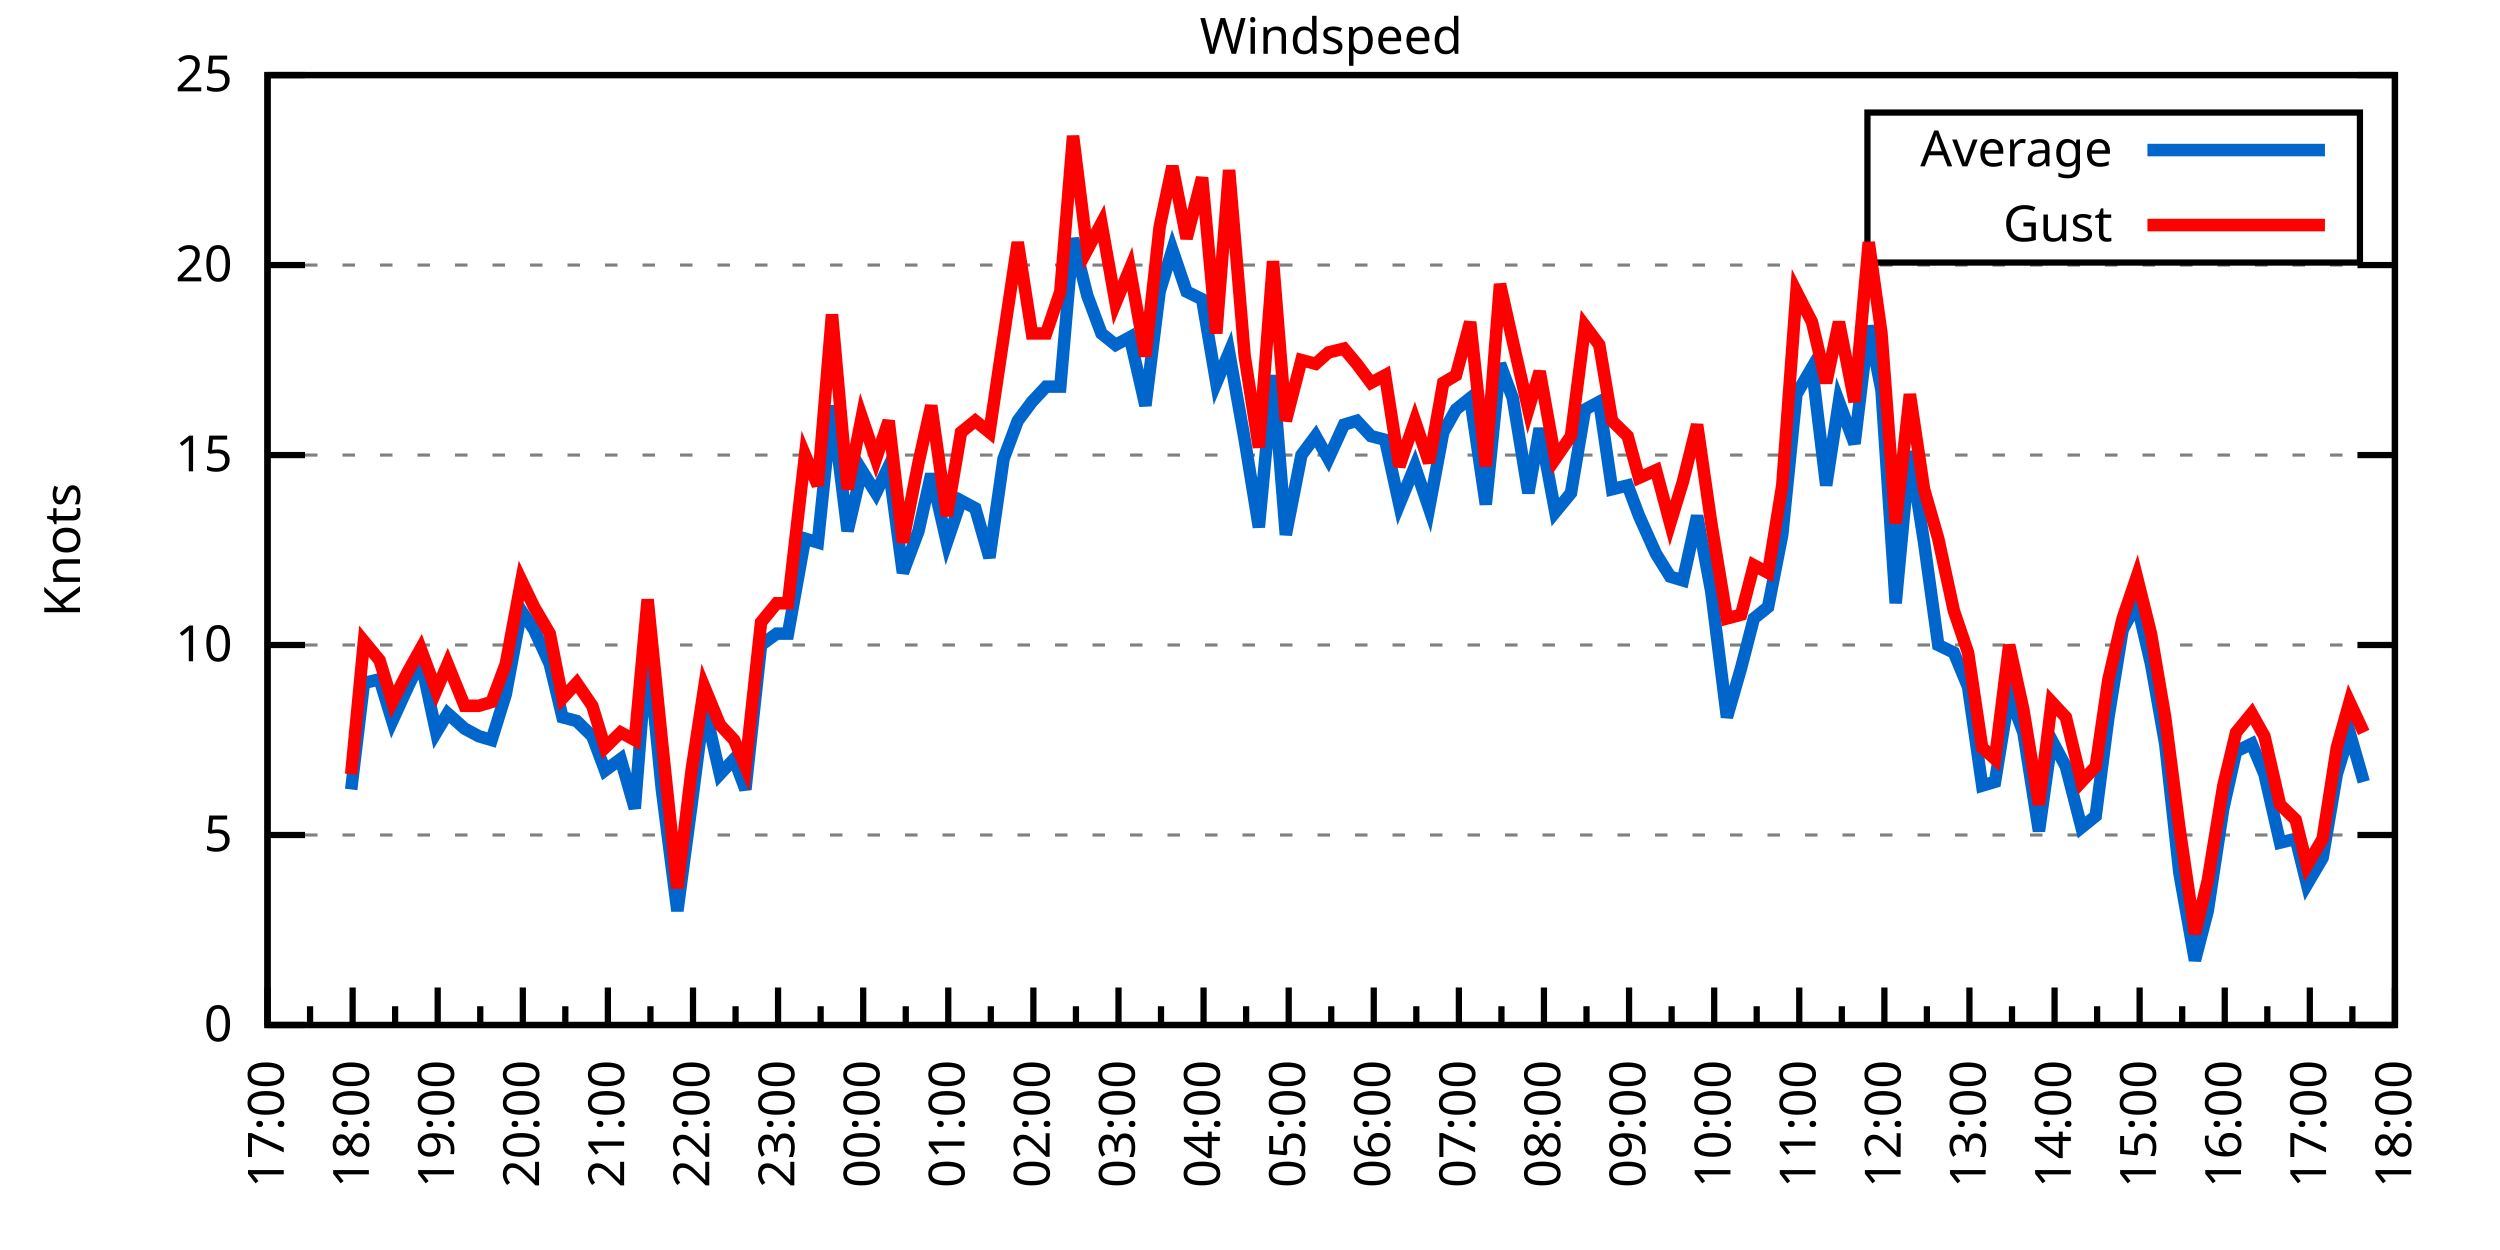
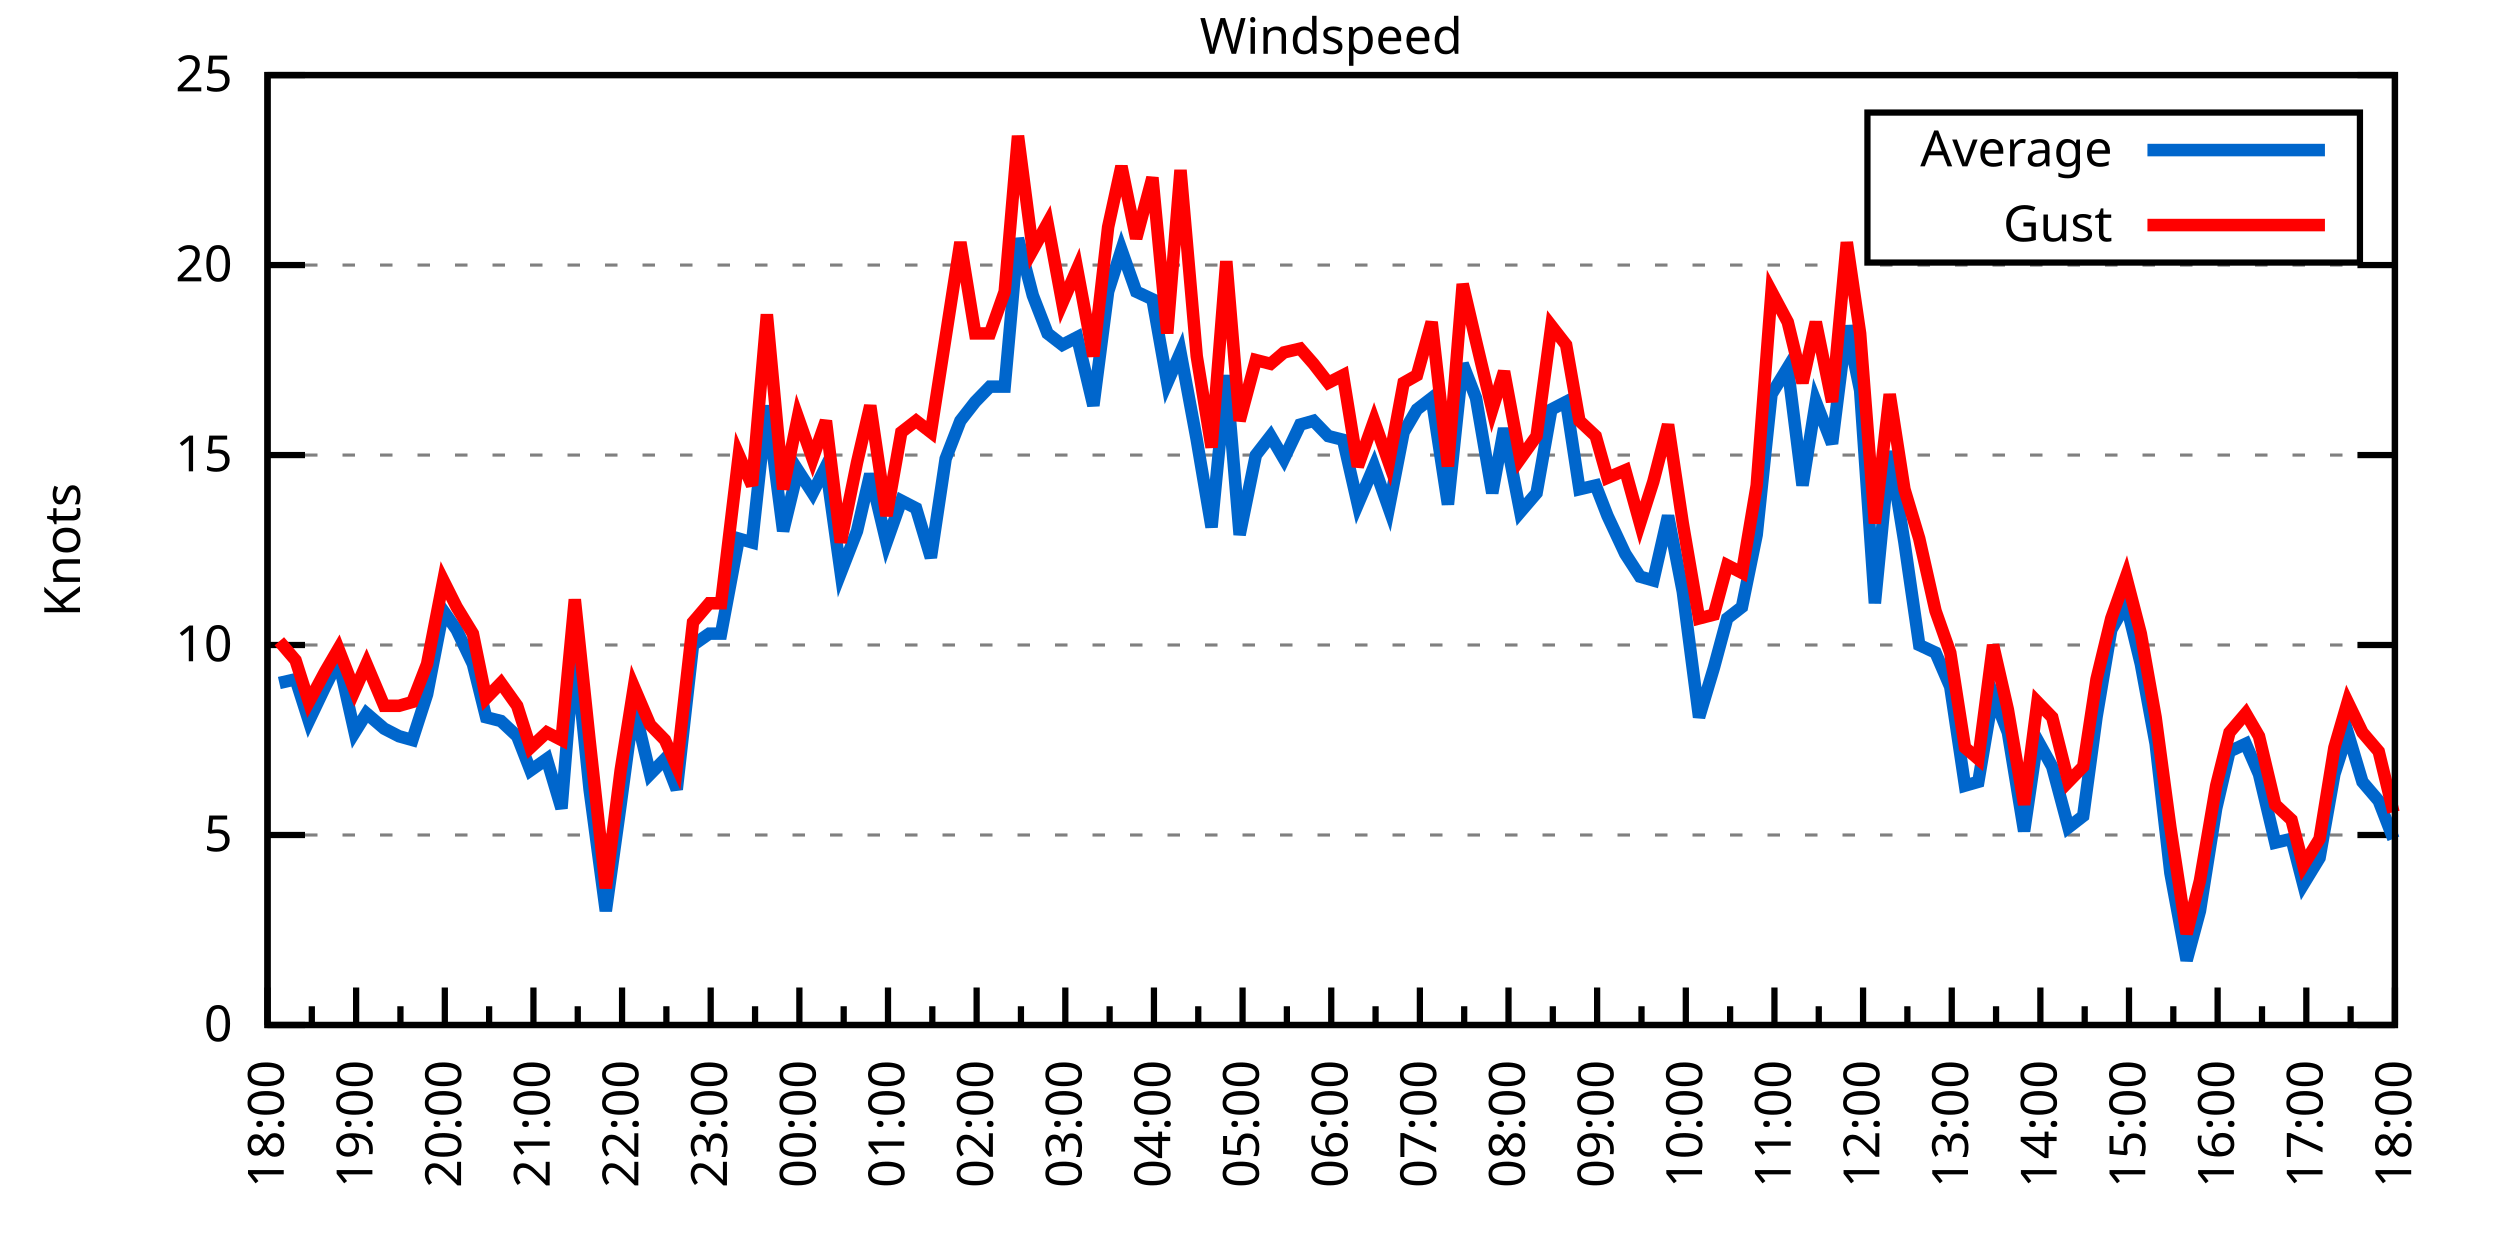
<svg xmlns="http://www.w3.org/2000/svg" xmlns:xlink="http://www.w3.org/1999/xlink" width="400" height="200" viewBox="0 0 400 200">
  <g id="gnuplot_canvas">
    <rect x="0" y="0" width="400" height="200" fill="none" />
    <defs>
      <circle id="gpDot" r="0.5" stroke-width="0.5" stroke="currentColor" />
      <path id="gpPt0" stroke-width="0.333" stroke="currentColor" d="M-1,0 h2 M0,-1 v2" />
      <path id="gpPt1" stroke-width="0.333" stroke="currentColor" d="M-1,-1 L1,1 M1,-1 L-1,1" />
      <path id="gpPt2" stroke-width="0.333" stroke="currentColor" d="M-1,0 L1,0 M0,-1 L0,1 M-1,-1 L1,1 M-1,1 L1,-1" />
      <rect id="gpPt3" stroke-width="0.333" stroke="currentColor" x="-1" y="-1" width="2" height="2" />
      <rect id="gpPt4" stroke-width="0.333" stroke="currentColor" fill="currentColor" x="-1" y="-1" width="2" height="2" />
      <circle id="gpPt5" stroke-width="0.333" stroke="currentColor" cx="0" cy="0" r="1" />
      <use xlink:href="#gpPt5" id="gpPt6" fill="currentColor" stroke="none" />
      <path id="gpPt7" stroke-width="0.333" stroke="currentColor" d="M0,-1.33 L-1.33,0.67 L1.33,0.67 z" />
      <use xlink:href="#gpPt7" id="gpPt8" fill="currentColor" stroke="none" />
      <use xlink:href="#gpPt7" id="gpPt9" stroke="currentColor" transform="rotate(180)" />
      <use xlink:href="#gpPt9" id="gpPt10" fill="currentColor" stroke="none" />
      <use xlink:href="#gpPt3" id="gpPt11" stroke="currentColor" transform="rotate(45)" />
      <use xlink:href="#gpPt11" id="gpPt12" fill="currentColor" stroke="none" />
      <path id="gpPt13" stroke-width="0.333" stroke="currentColor" d="M0,1.330 L1.265,0.411 L0.782,-1.067 L-0.782,-1.076 L-1.265,0.411 z" />
      <use xlink:href="#gpPt13" id="gpPt14" fill="currentColor" stroke="none" />
      <filter id="textbox" filterUnits="objectBoundingBox" x="0" y="0" height="1" width="1">
        <feFlood flood-color="white" flood-opacity="1" result="bgnd" />
        <feComposite in="SourceGraphic" in2="bgnd" operator="atop" />
      </filter>
      <filter id="greybox" filterUnits="objectBoundingBox" x="0" y="0" height="1" width="1">
        <feFlood flood-color="lightgrey" flood-opacity="1" result="grey" />
        <feComposite in="SourceGraphic" in2="grey" operator="atop" />
      </filter>
    </defs>
    <g fill="none" color="white" stroke="currentColor" stroke-width="1.00" stroke-linecap="butt" stroke-linejoin="miter">
</g>
    <g fill="none" color="black" stroke="currentColor" stroke-width="1.00" stroke-linecap="butt" stroke-linejoin="miter">
      <g stroke="none" shape-rendering="crispEdges">
        <polygon fill="rgb(255, 255, 255)" points="42.80,164.00 383.18,164.00 383.18,12.02 42.80,12.02 " />
      </g>
    </g>
    <g fill="none" color="black" stroke="currentColor" stroke-width="1.00" stroke-linecap="butt" stroke-linejoin="miter">
</g>
    <g fill="none" color="black" stroke="black" stroke-width="0.50" stroke-linecap="butt" stroke-linejoin="miter">
</g>
    <g fill="none" color="gray" stroke="currentColor" stroke-width="0.50" stroke-linecap="butt" stroke-linejoin="miter">
      <path stroke="gray" stroke-dasharray="2,4" class="gridline" d="M42.80,164.00 L383.19,164.00  " />
    </g>
    <g fill="none" color="gray" stroke="gray" stroke-width="1.00" stroke-linecap="butt" stroke-linejoin="miter">
</g>
    <g fill="none" color="black" stroke="currentColor" stroke-width="1.00" stroke-linecap="butt" stroke-linejoin="miter">
      <path stroke="black" d="M42.80,164.00 L48.80,164.00 M383.19,164.00 L377.19,164.00  " />
      <g transform="translate(37.20,166.60)" stroke="none" fill="black" font-family="Sans" font-size="8.00" text-anchor="end">
        <text>
          <tspan font-family="Sans"> 0</tspan>
        </text>
      </g>
    </g>
    <g fill="none" color="black" stroke="currentColor" stroke-width="1.00" stroke-linecap="butt" stroke-linejoin="miter">
</g>
    <g fill="none" color="black" stroke="black" stroke-width="0.50" stroke-linecap="butt" stroke-linejoin="miter">
</g>
    <g fill="none" color="gray" stroke="currentColor" stroke-width="0.50" stroke-linecap="butt" stroke-linejoin="miter">
      <path stroke="gray" stroke-dasharray="2,4" class="gridline" d="M42.80,133.60 L383.19,133.60  " />
    </g>
    <g fill="none" color="gray" stroke="gray" stroke-width="1.00" stroke-linecap="butt" stroke-linejoin="miter">
</g>
    <g fill="none" color="black" stroke="currentColor" stroke-width="1.00" stroke-linecap="butt" stroke-linejoin="miter">
      <path stroke="black" d="M42.80,133.60 L48.80,133.60 M383.19,133.60 L377.19,133.60  " />
      <g transform="translate(37.20,136.20)" stroke="none" fill="black" font-family="Sans" font-size="8.00" text-anchor="end">
        <text>
          <tspan font-family="Sans"> 5</tspan>
        </text>
      </g>
    </g>
    <g fill="none" color="black" stroke="currentColor" stroke-width="1.00" stroke-linecap="butt" stroke-linejoin="miter">
</g>
    <g fill="none" color="black" stroke="black" stroke-width="0.50" stroke-linecap="butt" stroke-linejoin="miter">
</g>
    <g fill="none" color="gray" stroke="currentColor" stroke-width="0.50" stroke-linecap="butt" stroke-linejoin="miter">
      <path stroke="gray" stroke-dasharray="2,4" class="gridline" d="M42.80,103.20 L383.19,103.20  " />
    </g>
    <g fill="none" color="gray" stroke="gray" stroke-width="1.00" stroke-linecap="butt" stroke-linejoin="miter">
</g>
    <g fill="none" color="black" stroke="currentColor" stroke-width="1.00" stroke-linecap="butt" stroke-linejoin="miter">
      <path stroke="black" d="M42.80,103.20 L48.80,103.20 M383.19,103.20 L377.19,103.20  " />
      <g transform="translate(37.20,105.80)" stroke="none" fill="black" font-family="Sans" font-size="8.00" text-anchor="end">
        <text>
          <tspan font-family="Sans"> 10</tspan>
        </text>
      </g>
    </g>
    <g fill="none" color="black" stroke="currentColor" stroke-width="1.00" stroke-linecap="butt" stroke-linejoin="miter">
</g>
    <g fill="none" color="black" stroke="black" stroke-width="0.50" stroke-linecap="butt" stroke-linejoin="miter">
</g>
    <g fill="none" color="gray" stroke="currentColor" stroke-width="0.50" stroke-linecap="butt" stroke-linejoin="miter">
      <path stroke="gray" stroke-dasharray="2,4" class="gridline" d="M42.80,72.81 L383.19,72.81  " />
    </g>
    <g fill="none" color="gray" stroke="gray" stroke-width="1.00" stroke-linecap="butt" stroke-linejoin="miter">
</g>
    <g fill="none" color="black" stroke="currentColor" stroke-width="1.00" stroke-linecap="butt" stroke-linejoin="miter">
      <path stroke="black" d="M42.80,72.81 L48.80,72.81 M383.19,72.81 L377.19,72.81  " />
      <g transform="translate(37.20,75.41)" stroke="none" fill="black" font-family="Sans" font-size="8.00" text-anchor="end">
        <text>
          <tspan font-family="Sans"> 15</tspan>
        </text>
      </g>
    </g>
    <g fill="none" color="black" stroke="currentColor" stroke-width="1.00" stroke-linecap="butt" stroke-linejoin="miter">
</g>
    <g fill="none" color="black" stroke="black" stroke-width="0.50" stroke-linecap="butt" stroke-linejoin="miter">
</g>
    <g fill="none" color="gray" stroke="currentColor" stroke-width="0.50" stroke-linecap="butt" stroke-linejoin="miter">
      <path stroke="gray" stroke-dasharray="2,4" class="gridline" d="M42.80,42.41 L383.19,42.41  " />
    </g>
    <g fill="none" color="gray" stroke="gray" stroke-width="1.00" stroke-linecap="butt" stroke-linejoin="miter">
</g>
    <g fill="none" color="black" stroke="currentColor" stroke-width="1.00" stroke-linecap="butt" stroke-linejoin="miter">
      <path stroke="black" d="M42.80,42.41 L48.80,42.41 M383.19,42.41 L377.19,42.41  " />
      <g transform="translate(37.20,45.01)" stroke="none" fill="black" font-family="Sans" font-size="8.00" text-anchor="end">
        <text>
          <tspan font-family="Sans"> 20</tspan>
        </text>
      </g>
    </g>
    <g fill="none" color="black" stroke="currentColor" stroke-width="1.00" stroke-linecap="butt" stroke-linejoin="miter">
</g>
    <g fill="none" color="black" stroke="black" stroke-width="0.50" stroke-linecap="butt" stroke-linejoin="miter">
</g>
    <g fill="none" color="gray" stroke="currentColor" stroke-width="0.50" stroke-linecap="butt" stroke-linejoin="miter">
      <path stroke="gray" stroke-dasharray="2,4" class="gridline" d="M42.80,12.01 L383.19,12.01  " />
    </g>
    <g fill="none" color="gray" stroke="gray" stroke-width="1.00" stroke-linecap="butt" stroke-linejoin="miter">
</g>
    <g fill="none" color="black" stroke="currentColor" stroke-width="1.00" stroke-linecap="butt" stroke-linejoin="miter">
      <path stroke="black" d="M42.80,12.01 L48.80,12.01 M383.19,12.01 L377.19,12.01  " />
      <g transform="translate(37.20,14.61)" stroke="none" fill="black" font-family="Sans" font-size="8.00" text-anchor="end">
        <text>
          <tspan font-family="Sans"> 25</tspan>
        </text>
      </g>
    </g>
    <g fill="none" color="black" stroke="currentColor" stroke-width="1.00" stroke-linecap="butt" stroke-linejoin="miter">
      <path stroke="black" d="M42.80,164.00 L42.80,158.00  " />
      <g transform="translate(45.40,169.60) rotate(270)" stroke="none" fill="black" font-family="Sans" font-size="8.00" text-anchor="end">
        <text>
+           <tspan font-family="Sans">18:00</tspan>
+         </text>
+       </g>
+     </g>
+     <g fill="none" color="black" stroke="currentColor" stroke-width="1.00" stroke-linecap="butt" stroke-linejoin="miter">
+       <path stroke="black" d="M49.89,164.00 L49.89,161.00 M56.98,164.00 L56.98,158.00  " />
+       <g transform="translate(59.58,169.60) rotate(270)" stroke="none" fill="black" font-family="Sans" font-size="8.00" text-anchor="end">
+         <text>
+           <tspan font-family="Sans">19:00</tspan>
+         </text>
+       </g>
+     </g>
+     <g fill="none" color="black" stroke="currentColor" stroke-width="1.00" stroke-linecap="butt" stroke-linejoin="miter">
+       <path stroke="black" d="M64.07,164.00 L64.07,161.00 M71.17,164.00 L71.17,158.00  " />
+       <g transform="translate(73.77,169.60) rotate(270)" stroke="none" fill="black" font-family="Sans" font-size="8.00" text-anchor="end">
+         <text>
+           <tspan font-family="Sans">20:00</tspan>
+         </text>
+       </g>
+     </g>
+     <g fill="none" color="black" stroke="currentColor" stroke-width="1.00" stroke-linecap="butt" stroke-linejoin="miter">
+       <path stroke="black" d="M78.26,164.00 L78.26,161.00 M85.35,164.00 L85.35,158.00  " />
+       <g transform="translate(87.95,169.60) rotate(270)" stroke="none" fill="black" font-family="Sans" font-size="8.00" text-anchor="end">
+         <text>
+           <tspan font-family="Sans">21:00</tspan>
+         </text>
+       </g>
+     </g>
+     <g fill="none" color="black" stroke="currentColor" stroke-width="1.00" stroke-linecap="butt" stroke-linejoin="miter">
+       <path stroke="black" d="M92.44,164.00 L92.44,161.00 M99.53,164.00 L99.53,158.00  " />
+       <g transform="translate(102.13,169.60) rotate(270)" stroke="none" fill="black" font-family="Sans" font-size="8.00" text-anchor="end">
+         <text>
+           <tspan font-family="Sans">22:00</tspan>
+         </text>
+       </g>
+     </g>
+     <g fill="none" color="black" stroke="currentColor" stroke-width="1.00" stroke-linecap="butt" stroke-linejoin="miter">
+       <path stroke="black" d="M106.62,164.00 L106.62,161.00 M113.71,164.00 L113.71,158.00  " />
+       <g transform="translate(116.31,169.60) rotate(270)" stroke="none" fill="black" font-family="Sans" font-size="8.00" text-anchor="end">
+         <text>
+           <tspan font-family="Sans">23:00</tspan>
+         </text>
+       </g>
+     </g>
+     <g fill="none" color="black" stroke="currentColor" stroke-width="1.00" stroke-linecap="butt" stroke-linejoin="miter">
+       <path stroke="black" d="M120.81,164.00 L120.81,161.00 M127.90,164.00 L127.90,158.00  " />
+       <g transform="translate(130.50,169.60) rotate(270)" stroke="none" fill="black" font-family="Sans" font-size="8.00" text-anchor="end">
+         <text>
+           <tspan font-family="Sans">00:00</tspan>
+         </text>
+       </g>
+     </g>
+     <g fill="none" color="black" stroke="currentColor" stroke-width="1.00" stroke-linecap="butt" stroke-linejoin="miter">
+       <path stroke="black" d="M134.99,164.00 L134.99,161.00 M142.08,164.00 L142.08,158.00  " />
+       <g transform="translate(144.68,169.60) rotate(270)" stroke="none" fill="black" font-family="Sans" font-size="8.00" text-anchor="end">
+         <text>
+           <tspan font-family="Sans">01:00</tspan>
+         </text>
+       </g>
+     </g>
+     <g fill="none" color="black" stroke="currentColor" stroke-width="1.00" stroke-linecap="butt" stroke-linejoin="miter">
+       <path stroke="black" d="M149.17,164.00 L149.17,161.00 M156.26,164.00 L156.26,158.00  " />
+       <g transform="translate(158.86,169.60) rotate(270)" stroke="none" fill="black" font-family="Sans" font-size="8.00" text-anchor="end">
+         <text>
+           <tspan font-family="Sans">02:00</tspan>
+         </text>
+       </g>
+     </g>
+     <g fill="none" color="black" stroke="currentColor" stroke-width="1.00" stroke-linecap="butt" stroke-linejoin="miter">
+       <path stroke="black" d="M163.35,164.00 L163.35,161.00 M170.45,164.00 L170.45,158.00  " />
+       <g transform="translate(173.05,169.60) rotate(270)" stroke="none" fill="black" font-family="Sans" font-size="8.00" text-anchor="end">
+         <text>
+           <tspan font-family="Sans">03:00</tspan>
+         </text>
+       </g>
+     </g>
+     <g fill="none" color="black" stroke="currentColor" stroke-width="1.00" stroke-linecap="butt" stroke-linejoin="miter">
+       <path stroke="black" d="M177.54,164.00 L177.54,161.00 M184.63,164.00 L184.63,158.00  " />
+       <g transform="translate(187.23,169.60) rotate(270)" stroke="none" fill="black" font-family="Sans" font-size="8.00" text-anchor="end">
+         <text>
+           <tspan font-family="Sans">04:00</tspan>
+         </text>
+       </g>
+     </g>
+     <g fill="none" color="black" stroke="currentColor" stroke-width="1.00" stroke-linecap="butt" stroke-linejoin="miter">
+       <path stroke="black" d="M191.72,164.00 L191.72,161.00 M198.81,164.00 L198.81,158.00  " />
+       <g transform="translate(201.41,169.60) rotate(270)" stroke="none" fill="black" font-family="Sans" font-size="8.00" text-anchor="end">
+         <text>
+           <tspan font-family="Sans">05:00</tspan>
+         </text>
+       </g>
+     </g>
+     <g fill="none" color="black" stroke="currentColor" stroke-width="1.00" stroke-linecap="butt" stroke-linejoin="miter">
+       <path stroke="black" d="M205.90,164.00 L205.90,161.00 M213.00,164.00 L213.00,158.00  " />
+       <g transform="translate(215.60,169.60) rotate(270)" stroke="none" fill="black" font-family="Sans" font-size="8.00" text-anchor="end">
+         <text>
+           <tspan font-family="Sans">06:00</tspan>
+         </text>
+       </g>
+     </g>
+     <g fill="none" color="black" stroke="currentColor" stroke-width="1.00" stroke-linecap="butt" stroke-linejoin="miter">
+       <path stroke="black" d="M220.09,164.00 L220.09,161.00 M227.18,164.00 L227.18,158.00  " />
+       <g transform="translate(229.78,169.60) rotate(270)" stroke="none" fill="black" font-family="Sans" font-size="8.00" text-anchor="end">
+         <text>
+           <tspan font-family="Sans">07:00</tspan>
+         </text>
+       </g>
+     </g>
+     <g fill="none" color="black" stroke="currentColor" stroke-width="1.00" stroke-linecap="butt" stroke-linejoin="miter">
+       <path stroke="black" d="M234.27,164.00 L234.27,161.00 M241.36,164.00 L241.36,158.00  " />
+       <g transform="translate(243.96,169.60) rotate(270)" stroke="none" fill="black" font-family="Sans" font-size="8.00" text-anchor="end">
+         <text>
+           <tspan font-family="Sans">08:00</tspan>
+         </text>
+       </g>
+     </g>
+     <g fill="none" color="black" stroke="currentColor" stroke-width="1.00" stroke-linecap="butt" stroke-linejoin="miter">
+       <path stroke="black" d="M248.45,164.00 L248.45,161.00 M255.54,164.00 L255.54,158.00  " />
+       <g transform="translate(258.14,169.60) rotate(270)" stroke="none" fill="black" font-family="Sans" font-size="8.00" text-anchor="end">
+         <text>
+           <tspan font-family="Sans">09:00</tspan>
+         </text>
+       </g>
+     </g>
+     <g fill="none" color="black" stroke="currentColor" stroke-width="1.00" stroke-linecap="butt" stroke-linejoin="miter">
+       <path stroke="black" d="M262.64,164.00 L262.64,161.00 M269.73,164.00 L269.73,158.00  " />
+       <g transform="translate(272.33,169.60) rotate(270)" stroke="none" fill="black" font-family="Sans" font-size="8.00" text-anchor="end">
+         <text>
+           <tspan font-family="Sans">10:00</tspan>
+         </text>
+       </g>
+     </g>
+     <g fill="none" color="black" stroke="currentColor" stroke-width="1.00" stroke-linecap="butt" stroke-linejoin="miter">
+       <path stroke="black" d="M276.82,164.00 L276.82,161.00 M283.91,164.00 L283.91,158.00  " />
+       <g transform="translate(286.51,169.60) rotate(270)" stroke="none" fill="black" font-family="Sans" font-size="8.00" text-anchor="end">
+         <text>
+           <tspan font-family="Sans">11:00</tspan>
+         </text>
+       </g>
+     </g>
+     <g fill="none" color="black" stroke="currentColor" stroke-width="1.00" stroke-linecap="butt" stroke-linejoin="miter">
+       <path stroke="black" d="M291.00,164.00 L291.00,161.00 M298.09,164.00 L298.09,158.00  " />
+       <g transform="translate(300.69,169.60) rotate(270)" stroke="none" fill="black" font-family="Sans" font-size="8.00" text-anchor="end">
+         <text>
+           <tspan font-family="Sans">12:00</tspan>
+         </text>
+       </g>
+     </g>
+     <g fill="none" color="black" stroke="currentColor" stroke-width="1.00" stroke-linecap="butt" stroke-linejoin="miter">
+       <path stroke="black" d="M305.18,164.00 L305.18,161.00 M312.28,164.00 L312.28,158.00  " />
+       <g transform="translate(314.88,169.60) rotate(270)" stroke="none" fill="black" font-family="Sans" font-size="8.00" text-anchor="end">
+         <text>
+           <tspan font-family="Sans">13:00</tspan>
+         </text>
+       </g>
+     </g>
+     <g fill="none" color="black" stroke="currentColor" stroke-width="1.00" stroke-linecap="butt" stroke-linejoin="miter">
+       <path stroke="black" d="M319.37,164.00 L319.37,161.00 M326.46,164.00 L326.46,158.00  " />
+       <g transform="translate(329.06,169.60) rotate(270)" stroke="none" fill="black" font-family="Sans" font-size="8.00" text-anchor="end">
+         <text>
+           <tspan font-family="Sans">14:00</tspan>
+         </text>
+       </g>
+     </g>
+     <g fill="none" color="black" stroke="currentColor" stroke-width="1.00" stroke-linecap="butt" stroke-linejoin="miter">
+       <path stroke="black" d="M333.55,164.00 L333.55,161.00 M340.64,164.00 L340.64,158.00  " />
+       <g transform="translate(343.24,169.60) rotate(270)" stroke="none" fill="black" font-family="Sans" font-size="8.00" text-anchor="end">
+         <text>
+           <tspan font-family="Sans">15:00</tspan>
+         </text>
+       </g>
+     </g>
+     <g fill="none" color="black" stroke="currentColor" stroke-width="1.00" stroke-linecap="butt" stroke-linejoin="miter">
+       <path stroke="black" d="M347.73,164.00 L347.73,161.00 M354.82,164.00 L354.82,158.00  " />
+       <g transform="translate(357.42,169.60) rotate(270)" stroke="none" fill="black" font-family="Sans" font-size="8.00" text-anchor="end">
+         <text>
+           <tspan font-family="Sans">16:00</tspan>
+         </text>
+       </g>
+     </g>
+     <g fill="none" color="black" stroke="currentColor" stroke-width="1.00" stroke-linecap="butt" stroke-linejoin="miter">
+       <path stroke="black" d="M361.92,164.00 L361.92,161.00 M369.01,164.00 L369.01,158.00  " />
+       <g transform="translate(371.61,169.60) rotate(270)" stroke="none" fill="black" font-family="Sans" font-size="8.00" text-anchor="end">
+         <text>
          <tspan font-family="Sans">17:00</tspan>
        </text>
      </g>
    </g>
    <g fill="none" color="black" stroke="currentColor" stroke-width="1.00" stroke-linecap="butt" stroke-linejoin="miter">
-       <path stroke="black" d="M49.61,164.00 L49.61,161.00 M56.42,164.00 L56.42,158.00  " />
-       <g transform="translate(59.02,169.60) rotate(270)" stroke="none" fill="black" font-family="Sans" font-size="8.00" text-anchor="end">
-         <text>
-           <tspan font-family="Sans">18:00</tspan>
-         </text>
-       </g>
-     </g>
-     <g fill="none" color="black" stroke="currentColor" stroke-width="1.00" stroke-linecap="butt" stroke-linejoin="miter">
-       <path stroke="black" d="M63.22,164.00 L63.22,161.00 M70.03,164.00 L70.03,158.00  " />
-       <g transform="translate(72.63,169.60) rotate(270)" stroke="none" fill="black" font-family="Sans" font-size="8.00" text-anchor="end">
-         <text>
-           <tspan font-family="Sans">19:00</tspan>
-         </text>
-       </g>
-     </g>
-     <g fill="none" color="black" stroke="currentColor" stroke-width="1.00" stroke-linecap="butt" stroke-linejoin="miter">
-       <path stroke="black" d="M76.84,164.00 L76.84,161.00 M83.65,164.00 L83.65,158.00  " />
-       <g transform="translate(86.25,169.60) rotate(270)" stroke="none" fill="black" font-family="Sans" font-size="8.00" text-anchor="end">
-         <text>
-           <tspan font-family="Sans">20:00</tspan>
-         </text>
-       </g>
-     </g>
-     <g fill="none" color="black" stroke="currentColor" stroke-width="1.00" stroke-linecap="butt" stroke-linejoin="miter">
-       <path stroke="black" d="M90.45,164.00 L90.45,161.00 M97.26,164.00 L97.26,158.00  " />
-       <g transform="translate(99.86,169.60) rotate(270)" stroke="none" fill="black" font-family="Sans" font-size="8.00" text-anchor="end">
-         <text>
-           <tspan font-family="Sans">21:00</tspan>
-         </text>
-       </g>
-     </g>
-     <g fill="none" color="black" stroke="currentColor" stroke-width="1.00" stroke-linecap="butt" stroke-linejoin="miter">
-       <path stroke="black" d="M104.07,164.00 L104.07,161.00 M110.88,164.00 L110.88,158.00  " />
-       <g transform="translate(113.48,169.60) rotate(270)" stroke="none" fill="black" font-family="Sans" font-size="8.00" text-anchor="end">
-         <text>
-           <tspan font-family="Sans">22:00</tspan>
-         </text>
-       </g>
-     </g>
-     <g fill="none" color="black" stroke="currentColor" stroke-width="1.00" stroke-linecap="butt" stroke-linejoin="miter">
-       <path stroke="black" d="M117.69,164.00 L117.69,161.00 M124.49,164.00 L124.49,158.00  " />
-       <g transform="translate(127.09,169.60) rotate(270)" stroke="none" fill="black" font-family="Sans" font-size="8.00" text-anchor="end">
-         <text>
-           <tspan font-family="Sans">23:00</tspan>
-         </text>
-       </g>
-     </g>
-     <g fill="none" color="black" stroke="currentColor" stroke-width="1.00" stroke-linecap="butt" stroke-linejoin="miter">
-       <path stroke="black" d="M131.30,164.00 L131.30,161.00 M138.11,164.00 L138.11,158.00  " />
-       <g transform="translate(140.71,169.60) rotate(270)" stroke="none" fill="black" font-family="Sans" font-size="8.00" text-anchor="end">
-         <text>
-           <tspan font-family="Sans">00:00</tspan>
-         </text>
-       </g>
-     </g>
-     <g fill="none" color="black" stroke="currentColor" stroke-width="1.00" stroke-linecap="butt" stroke-linejoin="miter">
-       <path stroke="black" d="M144.92,164.00 L144.92,161.00 M151.72,164.00 L151.72,158.00  " />
-       <g transform="translate(154.32,169.60) rotate(270)" stroke="none" fill="black" font-family="Sans" font-size="8.00" text-anchor="end">
-         <text>
-           <tspan font-family="Sans">01:00</tspan>
-         </text>
-       </g>
-     </g>
-     <g fill="none" color="black" stroke="currentColor" stroke-width="1.00" stroke-linecap="butt" stroke-linejoin="miter">
-       <path stroke="black" d="M158.53,164.00 L158.53,161.00 M165.34,164.00 L165.34,158.00  " />
-       <g transform="translate(167.94,169.60) rotate(270)" stroke="none" fill="black" font-family="Sans" font-size="8.00" text-anchor="end">
-         <text>
-           <tspan font-family="Sans">02:00</tspan>
-         </text>
-       </g>
-     </g>
-     <g fill="none" color="black" stroke="currentColor" stroke-width="1.00" stroke-linecap="butt" stroke-linejoin="miter">
-       <path stroke="black" d="M172.15,164.00 L172.15,161.00 M178.96,164.00 L178.96,158.00  " />
-       <g transform="translate(181.56,169.60) rotate(270)" stroke="none" fill="black" font-family="Sans" font-size="8.00" text-anchor="end">
-         <text>
-           <tspan font-family="Sans">03:00</tspan>
-         </text>
-       </g>
-     </g>
-     <g fill="none" color="black" stroke="currentColor" stroke-width="1.00" stroke-linecap="butt" stroke-linejoin="miter">
-       <path stroke="black" d="M185.76,164.00 L185.76,161.00 M192.57,164.00 L192.57,158.00  " />
-       <g transform="translate(195.17,169.60) rotate(270)" stroke="none" fill="black" font-family="Sans" font-size="8.00" text-anchor="end">
-         <text>
-           <tspan font-family="Sans">04:00</tspan>
-         </text>
-       </g>
-     </g>
-     <g fill="none" color="black" stroke="currentColor" stroke-width="1.00" stroke-linecap="butt" stroke-linejoin="miter">
-       <path stroke="black" d="M199.38,164.00 L199.38,161.00 M206.19,164.00 L206.19,158.00  " />
-       <g transform="translate(208.79,169.60) rotate(270)" stroke="none" fill="black" font-family="Sans" font-size="8.00" text-anchor="end">
-         <text>
-           <tspan font-family="Sans">05:00</tspan>
-         </text>
-       </g>
-     </g>
-     <g fill="none" color="black" stroke="currentColor" stroke-width="1.00" stroke-linecap="butt" stroke-linejoin="miter">
-       <path stroke="black" d="M213.00,164.00 L213.00,161.00 M219.80,164.00 L219.80,158.00  " />
-       <g transform="translate(222.40,169.60) rotate(270)" stroke="none" fill="black" font-family="Sans" font-size="8.00" text-anchor="end">
-         <text>
-           <tspan font-family="Sans">06:00</tspan>
-         </text>
-       </g>
-     </g>
-     <g fill="none" color="black" stroke="currentColor" stroke-width="1.00" stroke-linecap="butt" stroke-linejoin="miter">
-       <path stroke="black" d="M226.61,164.00 L226.61,161.00 M233.42,164.00 L233.42,158.00  " />
-       <g transform="translate(236.02,169.60) rotate(270)" stroke="none" fill="black" font-family="Sans" font-size="8.00" text-anchor="end">
-         <text>
-           <tspan font-family="Sans">07:00</tspan>
-         </text>
-       </g>
-     </g>
-     <g fill="none" color="black" stroke="currentColor" stroke-width="1.00" stroke-linecap="butt" stroke-linejoin="miter">
-       <path stroke="black" d="M240.23,164.00 L240.23,161.00 M247.03,164.00 L247.03,158.00  " />
-       <g transform="translate(249.63,169.60) rotate(270)" stroke="none" fill="black" font-family="Sans" font-size="8.00" text-anchor="end">
-         <text>
-           <tspan font-family="Sans">08:00</tspan>
-         </text>
-       </g>
-     </g>
-     <g fill="none" color="black" stroke="currentColor" stroke-width="1.00" stroke-linecap="butt" stroke-linejoin="miter">
-       <path stroke="black" d="M253.84,164.00 L253.84,161.00 M260.65,164.00 L260.65,158.00  " />
-       <g transform="translate(263.25,169.60) rotate(270)" stroke="none" fill="black" font-family="Sans" font-size="8.00" text-anchor="end">
-         <text>
-           <tspan font-family="Sans">09:00</tspan>
-         </text>
-       </g>
-     </g>
-     <g fill="none" color="black" stroke="currentColor" stroke-width="1.00" stroke-linecap="butt" stroke-linejoin="miter">
-       <path stroke="black" d="M267.46,164.00 L267.46,161.00 M274.27,164.00 L274.27,158.00  " />
-       <g transform="translate(276.87,169.60) rotate(270)" stroke="none" fill="black" font-family="Sans" font-size="8.00" text-anchor="end">
-         <text>
-           <tspan font-family="Sans">10:00</tspan>
-         </text>
-       </g>
-     </g>
-     <g fill="none" color="black" stroke="currentColor" stroke-width="1.00" stroke-linecap="butt" stroke-linejoin="miter">
-       <path stroke="black" d="M281.07,164.00 L281.07,161.00 M287.88,164.00 L287.88,158.00  " />
-       <g transform="translate(290.48,169.60) rotate(270)" stroke="none" fill="black" font-family="Sans" font-size="8.00" text-anchor="end">
-         <text>
-           <tspan font-family="Sans">11:00</tspan>
-         </text>
-       </g>
-     </g>
-     <g fill="none" color="black" stroke="currentColor" stroke-width="1.00" stroke-linecap="butt" stroke-linejoin="miter">
-       <path stroke="black" d="M294.69,164.00 L294.69,161.00 M301.50,164.00 L301.50,158.00  " />
-       <g transform="translate(304.10,169.60) rotate(270)" stroke="none" fill="black" font-family="Sans" font-size="8.00" text-anchor="end">
-         <text>
-           <tspan font-family="Sans">12:00</tspan>
-         </text>
-       </g>
-     </g>
-     <g fill="none" color="black" stroke="currentColor" stroke-width="1.00" stroke-linecap="butt" stroke-linejoin="miter">
-       <path stroke="black" d="M308.30,164.00 L308.30,161.00 M315.11,164.00 L315.11,158.00  " />
-       <g transform="translate(317.71,169.60) rotate(270)" stroke="none" fill="black" font-family="Sans" font-size="8.00" text-anchor="end">
-         <text>
-           <tspan font-family="Sans">13:00</tspan>
-         </text>
-       </g>
-     </g>
-     <g fill="none" color="black" stroke="currentColor" stroke-width="1.00" stroke-linecap="butt" stroke-linejoin="miter">
-       <path stroke="black" d="M321.92,164.00 L321.92,161.00 M328.73,164.00 L328.73,158.00  " />
-       <g transform="translate(331.33,169.60) rotate(270)" stroke="none" fill="black" font-family="Sans" font-size="8.00" text-anchor="end">
-         <text>
-           <tspan font-family="Sans">14:00</tspan>
-         </text>
-       </g>
-     </g>
-     <g fill="none" color="black" stroke="currentColor" stroke-width="1.00" stroke-linecap="butt" stroke-linejoin="miter">
-       <path stroke="black" d="M335.54,164.00 L335.54,161.00 M342.34,164.00 L342.34,158.00  " />
-       <g transform="translate(344.94,169.60) rotate(270)" stroke="none" fill="black" font-family="Sans" font-size="8.00" text-anchor="end">
-         <text>
-           <tspan font-family="Sans">15:00</tspan>
-         </text>
-       </g>
-     </g>
-     <g fill="none" color="black" stroke="currentColor" stroke-width="1.00" stroke-linecap="butt" stroke-linejoin="miter">
-       <path stroke="black" d="M349.15,164.00 L349.15,161.00 M355.96,164.00 L355.96,158.00  " />
-       <g transform="translate(358.56,169.60) rotate(270)" stroke="none" fill="black" font-family="Sans" font-size="8.00" text-anchor="end">
-         <text>
-           <tspan font-family="Sans">16:00</tspan>
-         </text>
-       </g>
-     </g>
-     <g fill="none" color="black" stroke="currentColor" stroke-width="1.00" stroke-linecap="butt" stroke-linejoin="miter">
-       <path stroke="black" d="M362.77,164.00 L362.77,161.00 M369.57,164.00 L369.57,158.00  " />
-       <g transform="translate(372.17,169.60) rotate(270)" stroke="none" fill="black" font-family="Sans" font-size="8.00" text-anchor="end">
-         <text>
-           <tspan font-family="Sans">17:00</tspan>
-         </text>
-       </g>
-     </g>
-     <g fill="none" color="black" stroke="currentColor" stroke-width="1.00" stroke-linecap="butt" stroke-linejoin="miter">
-       <path stroke="black" d="M376.38,164.00 L376.38,161.00 M383.19,164.00 L383.19,158.00  " />
+       <path stroke="black" d="M376.10,164.00 L376.10,161.00 M383.19,164.00 L383.19,158.00  " />
      <g transform="translate(385.79,169.60) rotate(270)" stroke="none" fill="black" font-family="Sans" font-size="8.00" text-anchor="end">
        <text>
          <tspan font-family="Sans">18:00</tspan>
        </text>
      </g>
    </g>
    <g fill="none" color="black" stroke="currentColor" stroke-width="1.00" stroke-linecap="butt" stroke-linejoin="miter">
</g>
    <g fill="none" color="black" stroke="currentColor" stroke-width="1.00" stroke-linecap="butt" stroke-linejoin="miter">
      <path stroke="black" d="M42.80,12.01 L42.80,164.00 L383.19,164.00 L383.19,12.01 L42.80,12.01 Z  " />
    </g>
    <g fill="none" color="black" stroke="currentColor" stroke-width="1.00" stroke-linecap="butt" stroke-linejoin="miter">
      <g transform="translate(12.80,88.01) rotate(270)" stroke="none" fill="black" font-family="Sans" font-size="8.00" text-anchor="middle">
        <text>
          <tspan font-family="Sans">Knots</tspan>
        </text>
      </g>
    </g>
    <g fill="none" color="black" stroke="currentColor" stroke-width="1.00" stroke-linecap="butt" stroke-linejoin="miter">
</g>
    <g fill="none" color="black" stroke="currentColor" stroke-width="1.00" stroke-linecap="butt" stroke-linejoin="miter">
      <path stroke="black" d="M298.79,42.01 L298.79,18.01 L377.59,18.01 L377.59,42.01 L298.79,42.01 Z  " />
    </g>
    <g id="Windspeed_plot_1">
      <g fill="none" color="white" stroke="black" stroke-width="2.00" stroke-linecap="butt" stroke-linejoin="miter">
</g>
      <g fill="none" color="black" stroke="currentColor" stroke-width="2.00" stroke-linecap="butt" stroke-linejoin="miter">
        <g transform="translate(337.99,26.61)" stroke="none" fill="black" font-family="Sans" font-size="8.00" text-anchor="end">
          <text>
            <tspan font-family="Sans">Average</tspan>
          </text>
        </g>
      </g>
      <g fill="none" color="black" stroke="currentColor" stroke-width="2.00" stroke-linecap="butt" stroke-linejoin="miter">
-         <path stroke="rgb(  0, 102, 204)" d="M343.59,24.01 L371.99,24.01 M56.19,126.31 L58.23,109.28 L60.73,108.68 L62.77,115.36 L65.27,109.89 L67.31,105.64   L69.80,117.19 L71.62,114.15 L74.34,116.58 L76.61,117.80 L78.65,118.40 L80.92,111.11 L83.42,97.73 L85.46,100.77   L87.96,106.24 L90.00,114.76 L92.27,115.36 L94.77,117.80 L96.81,123.27 L99.30,121.44 L101.57,129.35 L103.62,103.20   L105.89,126.31 L108.38,145.76 L110.65,128.74 L112.69,112.93 L115.19,123.87 L117.46,121.44 L119.27,126.31 L121.77,103.20   L124.27,101.38 L126.08,101.38 L128.81,86.18 L130.85,86.79 L133.12,64.90 L135.61,84.97 L137.88,75.24 L140.15,78.89   L142.19,74.63 L144.46,91.65 L146.96,84.97 L149.00,75.85 L151.50,86.79 L153.77,80.10 L156.04,81.32 L158.31,89.22   L160.57,73.41 L162.84,67.33 L165.11,64.29 L167.38,61.86 L169.65,61.86 L171.69,38.15 L173.96,47.27 L176.23,53.35   L178.50,55.18 L180.77,53.96 L183.27,64.90 L185.54,46.66 L187.58,39.98 L189.85,46.66 L192.34,47.88 L194.61,61.25   L196.66,56.39 L199.15,70.37 L201.42,84.36 L203.69,60.04 L205.73,85.57 L208.23,72.81 L210.50,69.77 L212.54,73.41   L215.04,67.94 L217.08,67.33 L219.35,69.77 L221.62,70.37 L223.89,80.71 L226.38,74.63 L228.65,81.32 L230.92,69.16   L232.96,65.51 L235.23,63.69 L237.73,80.71 L240.00,58.21 L242.04,63.69 L244.54,78.89 L246.35,68.55 L248.85,81.93   L251.35,78.89 L253.61,65.51 L255.88,64.29 L257.93,78.28 L260.42,77.67 L262.24,82.53 L264.96,88.61 L267.23,92.26   L269.27,92.87 L271.54,82.53 L273.81,94.69 L276.31,114.76 L278.58,106.85 L280.62,98.95 L282.89,97.12 L285.16,85.57   L287.43,63.08 L289.92,58.82 L292.19,77.67 L294.23,64.29 L296.73,70.98 L299.00,52.14 L301.04,62.47 L303.31,96.52   L305.58,72.20 L307.85,86.79 L310.12,103.20 L312.62,104.42 L314.89,109.89 L317.15,125.70 L319.20,125.09 L321.47,111.11   L323.74,117.19 L326.23,132.99 L328.27,118.40 L330.54,122.66 L333.04,132.39 L335.31,130.56 L337.35,114.76 L339.62,100.77   L341.89,96.52 L344.16,106.24 L346.43,119.01 L348.70,139.68 L351.19,153.66 L353.24,145.76 L355.73,129.35 L357.77,120.23   L360.27,119.01 L362.31,123.87 L364.81,134.82 L367.31,134.21 L369.12,141.51 L371.62,137.25 L373.89,123.87 L375.93,117.19   L378.20,125.09  " />
+         <path stroke="rgb(  0, 102, 204)" d="M343.59,24.01 L371.99,24.01 M44.69,109.28 L47.29,108.68 L49.42,115.36 L52.02,109.89 L54.15,105.64 L56.75,117.19   L58.64,114.15 L61.47,116.58 L63.84,117.80 L65.97,118.40 L68.33,111.11 L70.93,97.73 L73.06,100.77 L75.66,106.24   L77.78,114.76 L80.15,115.36 L82.75,117.80 L84.88,123.27 L87.48,121.44 L89.84,129.35 L91.97,103.20 L94.33,126.31   L96.93,145.76 L99.30,128.74 L101.42,112.93 L104.02,123.87 L106.39,121.44 L108.28,126.31 L110.88,103.20 L113.48,101.38   L115.37,101.38 L118.21,86.18 L120.33,86.79 L122.70,64.90 L125.30,84.97 L127.66,75.24 L130.02,78.89 L132.15,74.63   L134.52,91.65 L137.12,84.97 L139.24,75.85 L141.84,86.79 L144.21,80.10 L146.57,81.32 L148.94,89.22 L151.30,73.41   L153.66,67.33 L156.03,64.29 L158.39,61.86 L160.75,61.86 L162.88,38.15 L165.25,47.27 L167.61,53.35 L169.97,55.18   L172.34,53.96 L174.94,64.90 L177.30,46.66 L179.43,39.98 L181.79,46.66 L184.39,47.88 L186.76,61.25 L188.88,56.39   L191.48,70.37 L193.85,84.36 L196.21,60.04 L198.34,85.57 L200.94,72.81 L203.30,69.77 L205.43,73.41 L208.03,67.94   L210.16,67.33 L212.52,69.77 L214.89,70.37 L217.25,80.71 L219.85,74.63 L222.21,81.32 L224.58,69.16 L226.71,65.51   L229.07,63.69 L231.67,80.71 L234.03,58.21 L236.16,63.69 L238.76,78.89 L240.65,68.55 L243.25,81.93 L245.85,78.89   L248.22,65.51 L250.58,64.29 L252.71,78.28 L255.31,77.67 L257.20,82.53 L260.04,88.61 L262.40,92.26 L264.53,92.87   L266.89,82.53 L269.25,94.69 L271.85,114.76 L274.22,106.85 L276.35,98.95 L278.71,97.12 L281.07,85.57 L283.44,63.08   L286.04,58.82 L288.40,77.67 L290.53,64.29 L293.13,70.98 L295.49,52.14 L297.62,62.47 L299.98,96.52 L302.35,72.20   L304.71,86.79 L307.08,103.20 L309.68,104.42 L312.04,109.89 L314.40,125.70 L316.53,125.09 L318.89,111.11 L321.26,117.19   L323.86,132.99 L325.99,118.40 L328.35,122.66 L330.95,132.39 L333.31,130.56 L335.44,114.76 L337.80,100.77 L340.17,96.52   L342.53,106.24 L344.90,119.01 L347.26,139.68 L349.86,153.66 L351.99,145.76 L354.59,129.35 L356.72,120.23 L359.32,119.01   L361.44,123.87 L364.04,134.82 L366.64,134.21 L368.53,141.51 L371.13,137.25 L373.50,123.87 L375.63,117.19 L377.99,125.09   L380.59,128.13 L382.95,134.21  " />
      </g>
    </g>
    <g id="Windspeed_plot_2">
      <g fill="none" color="black" stroke="currentColor" stroke-width="2.00" stroke-linecap="butt" stroke-linejoin="miter">
        <g transform="translate(337.99,38.61)" stroke="none" fill="black" font-family="Sans" font-size="8.00" text-anchor="end">
          <text>
            <tspan font-family="Sans">Gust</tspan>
          </text>
        </g>
      </g>
      <g fill="none" color="black" stroke="currentColor" stroke-width="2.00" stroke-linecap="butt" stroke-linejoin="miter">
-         <path stroke="rgb(255,   0,   0)" d="M343.59,36.01 L371.99,36.01 M56.19,123.87 L58.23,102.60 L60.73,105.64 L62.77,112.32 L65.27,107.46 L67.31,103.81   L69.80,110.50 L71.62,106.24 L74.34,112.93 L76.61,112.93 L78.65,112.32 L80.92,106.24 L83.42,92.87 L85.46,97.12   L87.96,101.38 L90.00,111.72 L92.27,109.28 L94.77,112.93 L96.81,119.62 L99.30,117.19 L101.57,118.40 L103.62,95.91   L105.89,118.40 L108.38,142.11 L110.65,123.27 L112.69,109.89 L115.19,115.97 L117.46,118.40 L119.27,122.66 L121.77,99.56   L124.27,96.52 L126.08,96.52 L128.81,72.81 L130.85,77.67 L133.12,50.31 L135.61,78.28 L137.88,66.73 L140.15,73.41   L142.19,67.33 L144.46,86.79 L146.96,74.02 L149.00,64.90 L151.50,82.53 L153.77,69.16 L156.04,67.33 L158.31,69.16   L160.57,53.96 L162.84,38.76 L165.11,53.35 L167.38,53.35 L169.65,46.66 L171.69,21.74 L173.96,39.98 L176.23,35.72   L178.50,48.49 L180.77,43.02 L183.27,57.00 L185.54,36.33 L187.58,26.60 L189.85,38.15 L192.34,28.42 L194.61,53.35   L196.66,27.21 L199.15,57.00 L201.42,71.59 L203.69,41.80 L205.73,67.33 L208.23,57.61 L210.50,58.21 L212.54,56.39   L215.04,55.78 L217.08,58.21 L219.35,61.25 L221.62,60.04 L223.89,74.63 L226.38,67.33 L228.65,74.02 L230.92,61.25   L232.96,60.04 L235.23,51.53 L237.73,74.63 L240.00,45.45 L242.04,54.57 L244.54,65.51 L246.35,59.43 L248.85,73.41   L251.35,69.77 L253.61,52.14 L255.88,55.18 L257.93,67.33 L260.42,69.77 L262.24,76.45 L264.96,75.24 L267.23,83.75   L269.27,77.06 L271.54,67.94 L273.81,83.75 L276.31,98.95 L278.58,98.34 L280.62,90.44 L282.89,91.65 L285.16,77.67   L287.43,46.66 L289.92,51.53 L292.19,61.25 L294.23,51.53 L296.73,64.29 L299.00,38.76 L301.04,53.35 L303.31,83.75   L305.58,63.08 L307.85,78.28 L310.12,86.18 L312.62,97.73 L314.89,104.42 L317.15,119.62 L319.20,121.44 L321.47,103.20   L323.74,113.54 L326.23,128.74 L328.27,112.32 L330.54,114.76 L333.04,125.09 L335.31,122.66 L337.35,108.68 L339.62,98.95   L341.89,92.26 L344.16,101.38 L346.43,114.76 L348.70,132.39 L351.19,149.41 L353.24,140.90 L355.73,125.70 L357.77,117.19   L360.27,114.15 L362.31,117.80 L364.81,128.74 L367.31,131.17 L369.12,138.47 L371.62,134.21 L373.89,119.62 L375.93,112.32   L378.20,117.19  " />
+         <path stroke="rgb(255,   0,   0)" d="M343.59,36.01 L371.99,36.01 M44.69,102.60 L47.29,105.64 L49.42,112.32 L52.02,107.46 L54.15,103.81 L56.75,110.50   L58.64,106.24 L61.47,112.93 L63.84,112.93 L65.97,112.32 L68.33,106.24 L70.93,92.87 L73.06,97.12 L75.66,101.38   L77.78,111.72 L80.15,109.28 L82.75,112.93 L84.88,119.62 L87.48,117.19 L89.84,118.40 L91.97,95.91 L94.33,118.40   L96.93,142.11 L99.30,123.27 L101.42,109.89 L104.02,115.97 L106.39,118.40 L108.28,122.66 L110.88,99.56 L113.48,96.52   L115.37,96.52 L118.21,72.81 L120.33,77.67 L122.70,50.31 L125.30,78.28 L127.66,66.73 L130.02,73.41 L132.15,67.33   L134.52,86.79 L137.12,74.02 L139.24,64.90 L141.84,82.53 L144.21,69.16 L146.57,67.33 L148.94,69.16 L151.30,53.96   L153.66,38.76 L156.03,53.35 L158.39,53.35 L160.75,46.66 L162.88,21.74 L165.25,39.98 L167.61,35.72 L169.97,48.49   L172.34,43.02 L174.94,57.00 L177.30,36.33 L179.43,26.60 L181.79,38.15 L184.39,28.42 L186.76,53.35 L188.88,27.21   L191.48,57.00 L193.85,71.59 L196.21,41.80 L198.34,67.33 L200.94,57.61 L203.30,58.21 L205.43,56.39 L208.03,55.78   L210.16,58.21 L212.52,61.25 L214.89,60.04 L217.25,74.63 L219.85,67.33 L222.21,74.02 L224.58,61.25 L226.71,60.04   L229.07,51.53 L231.67,74.63 L234.03,45.45 L236.16,54.57 L238.76,65.51 L240.65,59.43 L243.25,73.41 L245.85,69.77   L248.22,52.14 L250.58,55.18 L252.71,67.33 L255.31,69.77 L257.20,76.45 L260.04,75.24 L262.40,83.75 L264.53,77.06   L266.89,67.94 L269.25,83.75 L271.85,98.95 L274.22,98.34 L276.35,90.44 L278.71,91.65 L281.07,77.67 L283.44,46.66   L286.04,51.53 L288.40,61.25 L290.53,51.53 L293.13,64.29 L295.49,38.76 L297.62,53.35 L299.98,83.75 L302.35,63.08   L304.71,78.28 L307.08,86.18 L309.68,97.73 L312.04,104.42 L314.40,119.62 L316.53,121.44 L318.89,103.20 L321.26,113.54   L323.86,128.74 L325.99,112.32 L328.35,114.76 L330.95,125.09 L333.31,122.66 L335.44,108.68 L337.80,98.95 L340.17,92.26   L342.53,101.38 L344.90,114.76 L347.26,132.39 L349.86,149.41 L351.99,140.90 L354.59,125.70 L356.72,117.19 L359.32,114.15   L361.44,117.80 L364.04,128.74 L366.64,131.17 L368.53,138.47 L371.13,134.21 L373.50,119.62 L375.63,112.32 L377.99,117.19   L380.59,120.23 L382.95,129.95  " />
      </g>
    </g>
    <g fill="none" color="black" stroke="currentColor" stroke-width="2.00" stroke-linecap="butt" stroke-linejoin="miter">
</g>
    <g fill="none" color="black" stroke="black" stroke-width="1.00" stroke-linecap="butt" stroke-linejoin="miter">
</g>
    <g fill="none" color="black" stroke="currentColor" stroke-width="1.00" stroke-linecap="butt" stroke-linejoin="miter">
      <path stroke="black" d="M42.80,12.01 L42.80,164.00 L383.19,164.00 L383.19,12.01 L42.80,12.01 Z  " />
    </g>
    <g fill="none" color="black" stroke="currentColor" stroke-width="1.00" stroke-linecap="butt" stroke-linejoin="miter">
      <g transform="translate(212.99,8.61)" stroke="none" fill="black" font-family="Sans" font-size="8.00" text-anchor="middle">
        <text>
          <tspan font-family="Sans">Windspeed</tspan>
        </text>
      </g>
    </g>
    <g fill="none" color="black" stroke="currentColor" stroke-width="1.00" stroke-linecap="butt" stroke-linejoin="miter">
</g>
  </g>
</svg>
